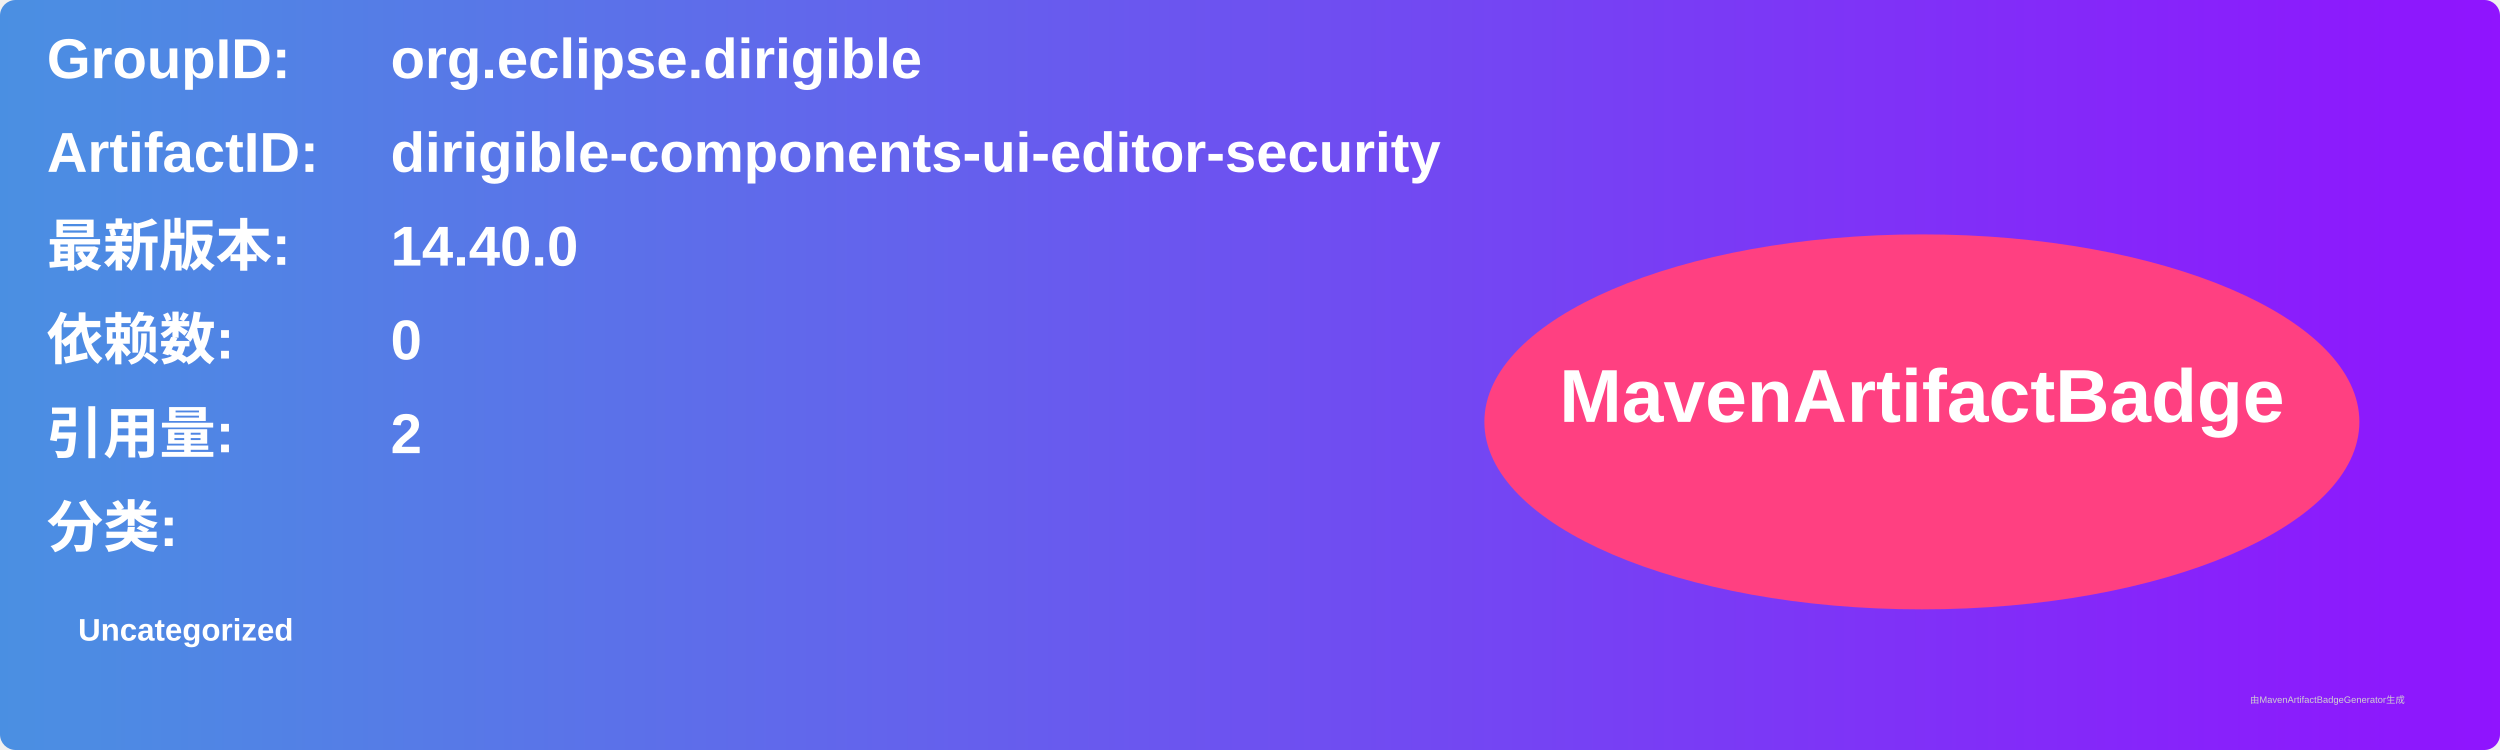
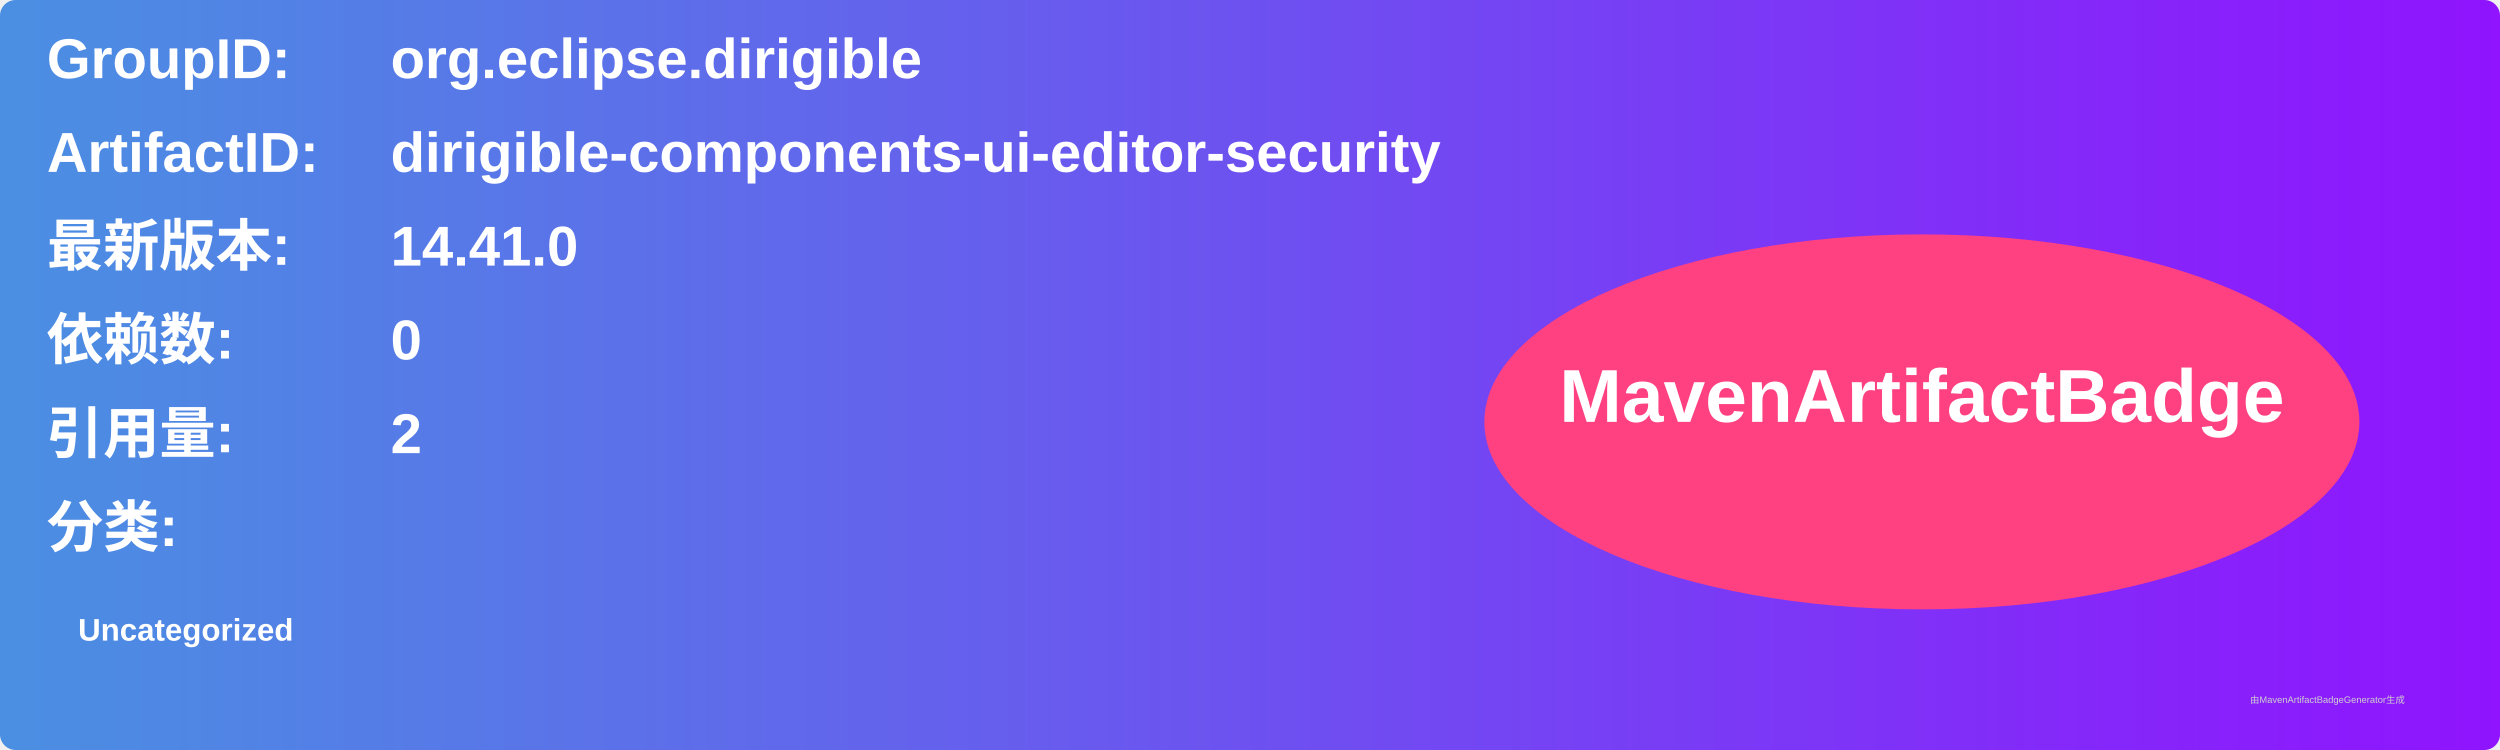
<svg xmlns="http://www.w3.org/2000/svg" width="800" height="240" viewBox="0 0 800 240">
  <linearGradient id="grad" x1="0%" y1="0%" x2="100%" y2="0%">
    <stop offset="0%" stop-color="#4a90e2" />
    <stop offset="100%" stop-color="#9013fe" />
  </linearGradient>
  <rect width="100%" height="100%" rx="5" ry="5" fill="url(#grad)" />
  <g transform="translate(15, 15)">
    <text x="0" y="10" font-family="Arial" font-size="18" fill="white" font-weight="bold" width="260">GroupID:</text>
    <text x="110" y="10" font-family="Arial" font-size="18" fill="white" font-weight="bold" width="460">org.eclipse.dirigible</text>
    <text x="0" y="40" font-family="Arial" font-size="18" fill="white" font-weight="bold" width="260">ArtifactID:</text>
    <text x="110" y="40" font-family="Arial" font-size="18" fill="white" font-weight="bold" width="460">dirigible-components-ui-editor-security</text>
    <text x="0" y="70" font-family="Arial" font-size="18" fill="white" font-weight="bold">最新版本:</text>
    <text x="110" y="70" font-family="Arial" font-size="18" fill="white" font-weight="bold">
-       <tspan font-weight="bold">14.40.0</tspan>
+       <tspan font-weight="bold">14.41.0</tspan>
    </text>
    <text x="0" y="100" font-family="Arial" font-size="18" fill="white" font-weight="bold">依赖数: </text>
    <text x="110" y="100" font-family="Arial" font-size="18" fill="white">
      <tspan font-weight="bold">0</tspan>
    </text>
    <text x="0" y="130" font-family="Arial" font-size="18" fill="white" font-weight="bold">引用量: </text>
    <text x="110" y="130" font-family="Arial" font-size="18" fill="white">
      <tspan font-weight="bold">2</tspan>
    </text>
    <text x="0" y="160" font-family="Arial" font-size="18" fill="white" font-weight="bold">分类:</text>
    <text x="10" y="190" font-family="Arial" font-size="10" fill="white">
      <tspan font-weight="bold">Uncategorized</tspan>
    </text>
    <ellipse cx="600" cy="120" rx="140" ry="60" fill="#ff4081" />
    <text x="600" y="120" text-anchor="middle" font-family="Arial" font-size="24" fill="white" font-weight="bold">MavenArtifactBadge</text>
  </g>
  <text x="720" y="225" font-family="Arial" font-size="3" fill="#d0d0d0">由MavenArtifactBadgeGenerator生成</text>
</svg>
